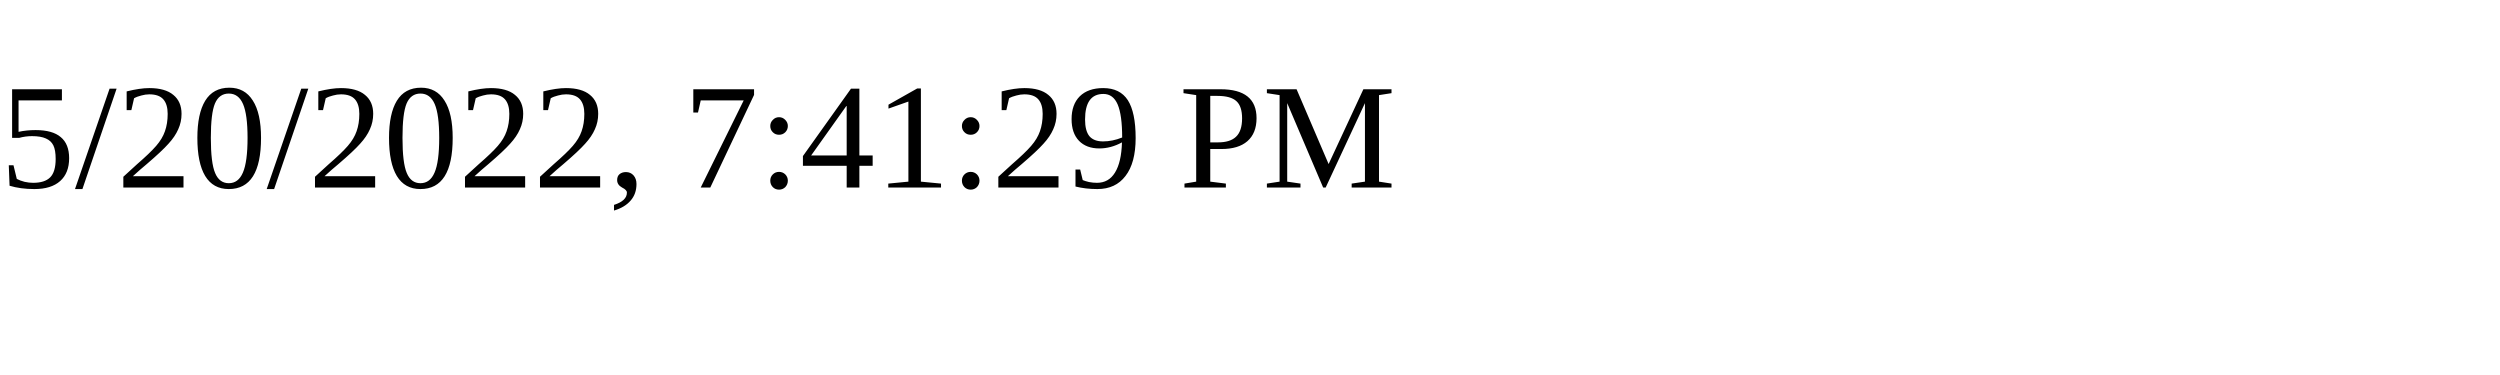
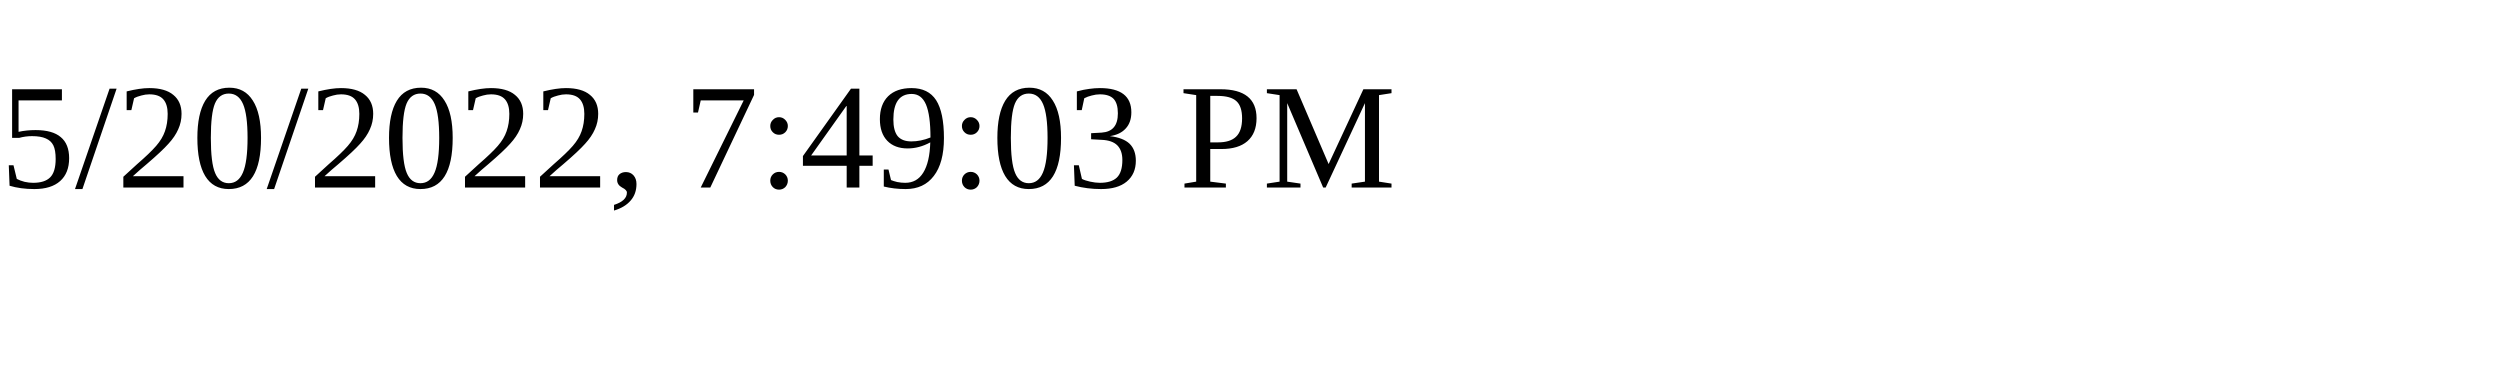
<svg xmlns="http://www.w3.org/2000/svg" height="30" width="200">
-   <text x="0" y="15">5/20/2022, 7:41:29 PM</text>
+   <text x="0" y="15">5/20/2022, 7:49:03 PM</text>
</svg>
